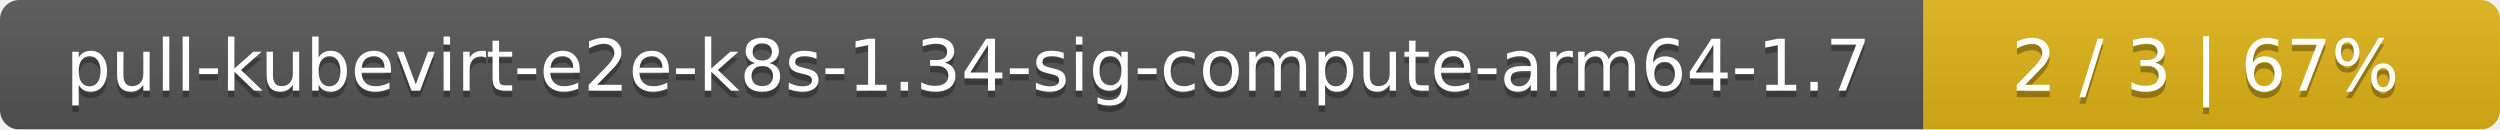
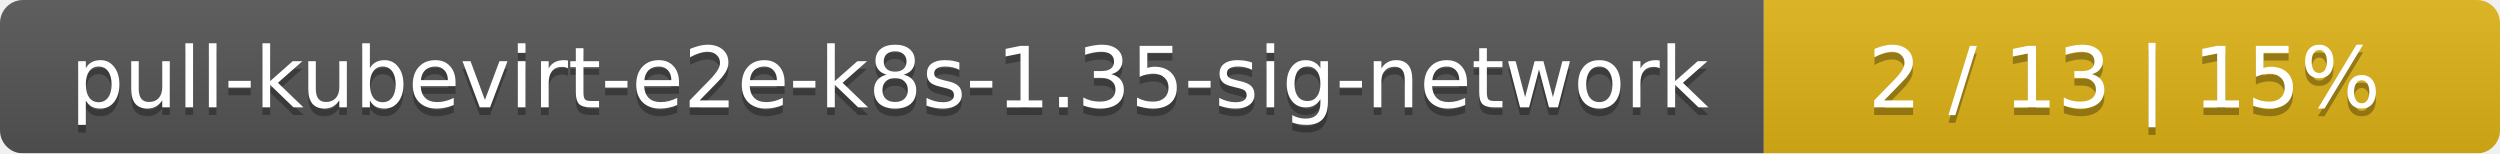
- <svg xmlns="http://www.w3.org/2000/svg" width="386" height="20">
+ <svg xmlns="http://www.w3.org/2000/svg" width="326" height="20">
  <linearGradient id="smooth" x2="0" y2="100%">
    <stop offset="0" stop-color="#bbb" stop-opacity=".1" />
    <stop offset="1" stop-opacity=".1" />
  </linearGradient>
  <mask id="round">
-     <rect width="386" height="20" rx="3" fill="#fff" />
+     <rect width="326" height="20" rx="3" fill="#fff" />
  </mask>
  <g mask="url(#round)">
-     <rect width="297" height="20" fill="#555" />
-     <rect x="297" width="89" height="20" fill="#dfb317" />
-     <rect width="386" height="20" fill="url(#smooth)" />
+     <rect width="230" height="20" fill="#555" />
+     <rect x="230" width="96" height="20" fill="#dfb317" />
+     <rect width="326" height="20" fill="url(#smooth)" />
  </g>
  <g fill="#fff" text-anchor="middle" font-family="DejaVu Sans,Verdana,Geneva,sans-serif" font-size="11">
-     <text x="149.5" y="15" fill="#010101" fill-opacity=".3">pull-kubevirt-e2e-k8s-1.34-sig-compute-arm64-1.7</text>
-     <text x="149.5" y="14">pull-kubevirt-e2e-k8s-1.34-sig-compute-arm64-1.7</text>
-     <text x="340.5" y="15" fill="#010101" fill-opacity=".3">2 / 3    |    67%</text>
-     <text x="340.5" y="14">2 / 3    |    67%</text>
+     <text x="116" y="15" fill="#010101" fill-opacity=".3">pull-kubevirt-e2e-k8s-1.35-sig-network</text>
+     <text x="116" y="14">pull-kubevirt-e2e-k8s-1.35-sig-network</text>
+     <text x="277" y="15" fill="#010101" fill-opacity=".3">2 / 13    |    15%</text>
+     <text x="277" y="14">2 / 13    |    15%</text>
  </g>
</svg>
